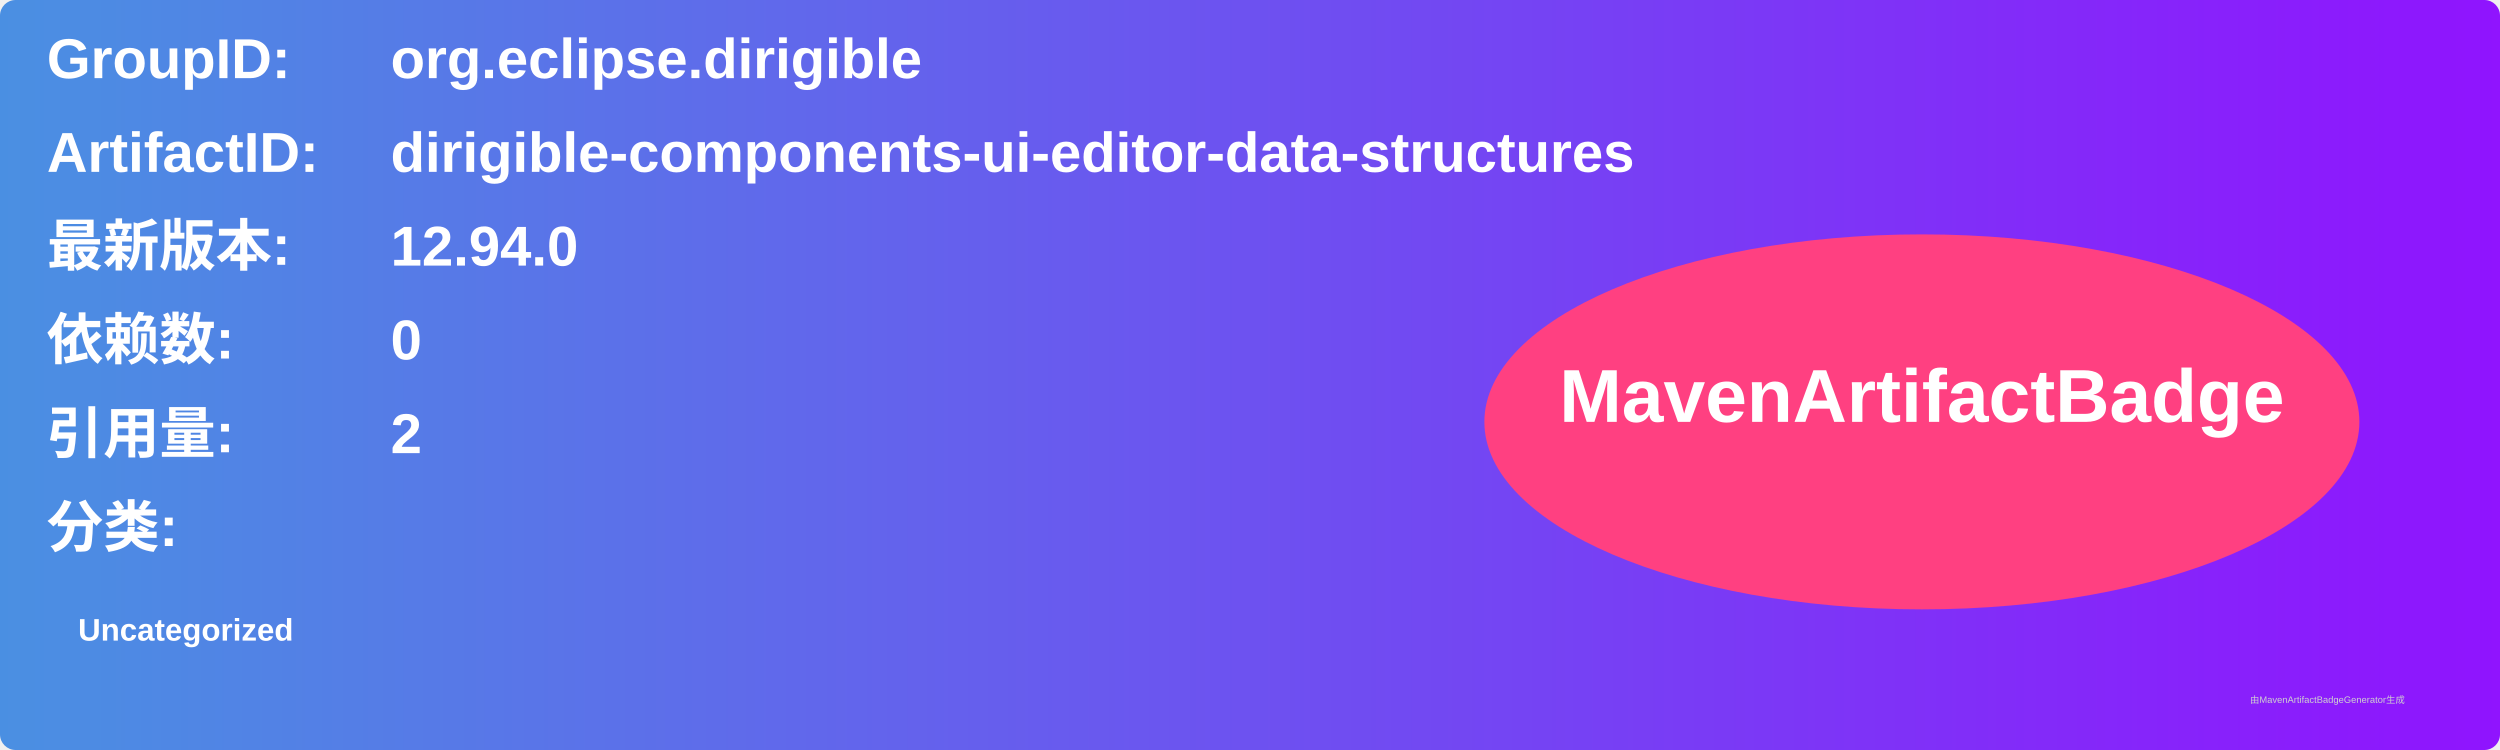
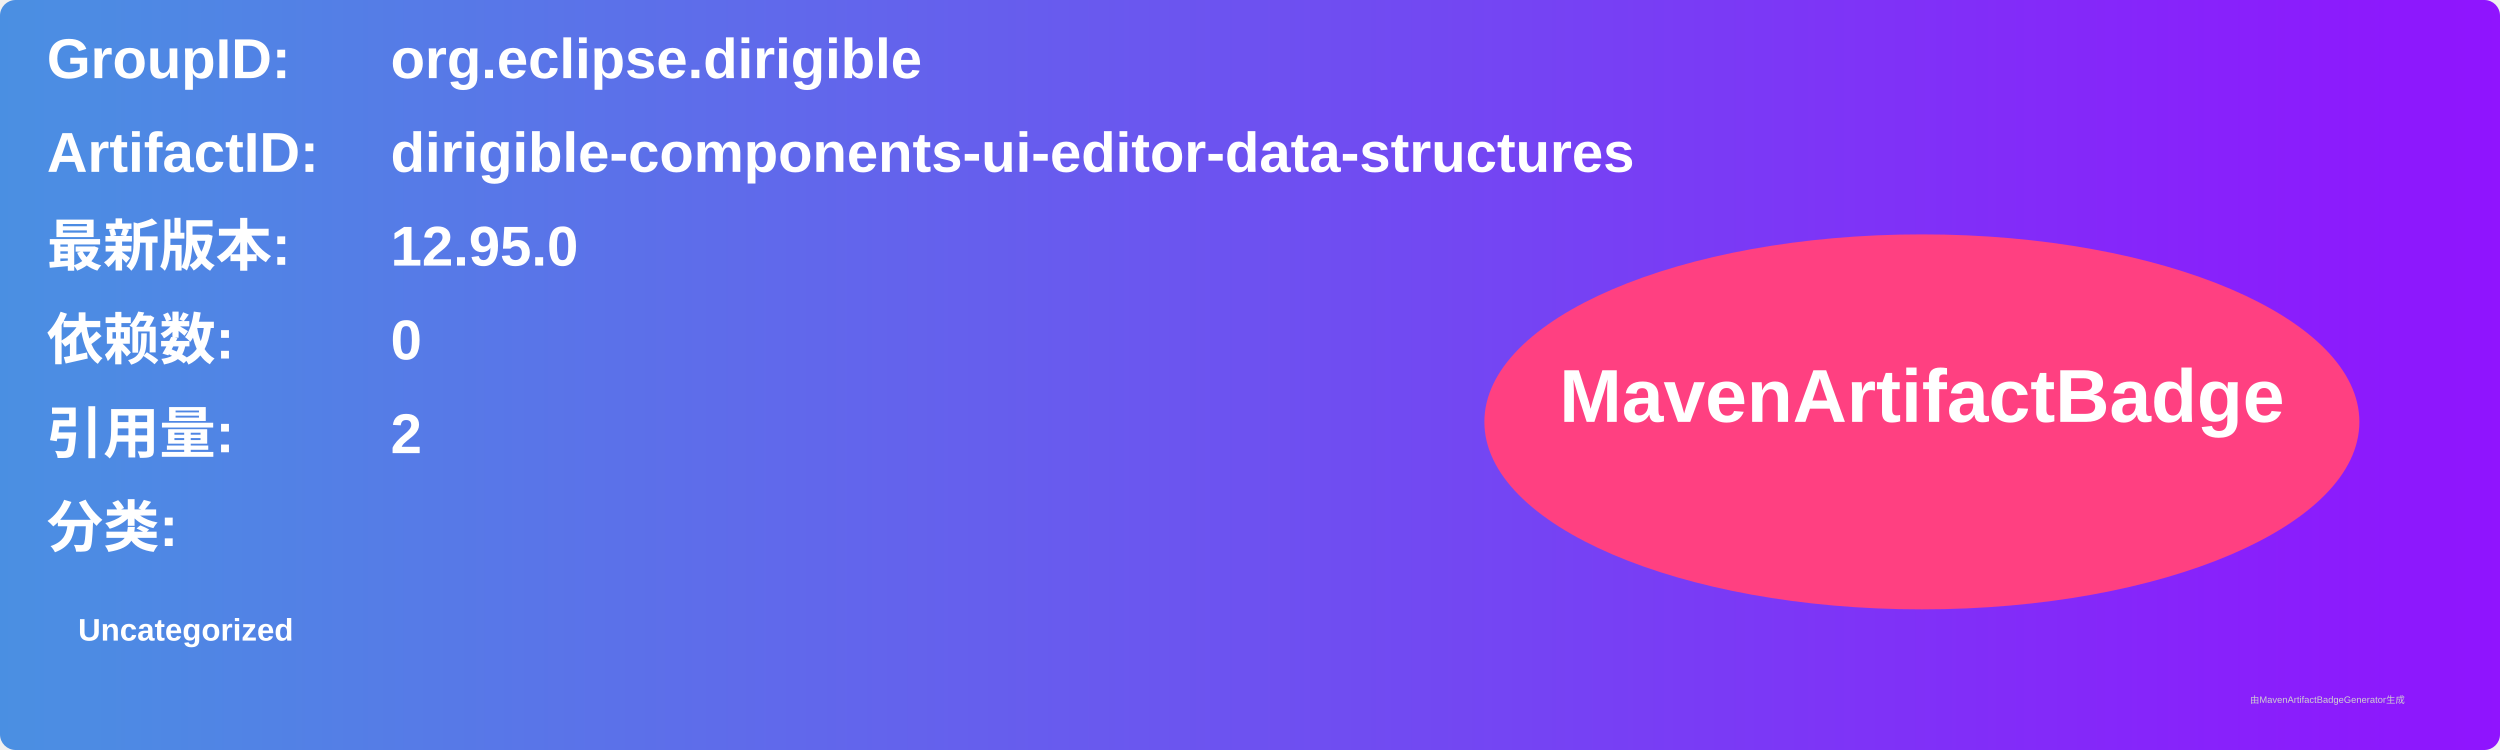
<svg xmlns="http://www.w3.org/2000/svg" width="800" height="240" viewBox="0 0 800 240">
  <linearGradient id="grad" x1="0%" y1="0%" x2="100%" y2="0%">
    <stop offset="0%" stop-color="#4a90e2" />
    <stop offset="100%" stop-color="#9013fe" />
  </linearGradient>
  <rect width="100%" height="100%" rx="5" ry="5" fill="url(#grad)" />
  <g transform="translate(15, 15)">
    <text x="0" y="10" font-family="Arial" font-size="18" fill="white" font-weight="bold" width="260">GroupID:</text>
    <text x="110" y="10" font-family="Arial" font-size="18" fill="white" font-weight="bold" width="460">org.eclipse.dirigible</text>
    <text x="0" y="40" font-family="Arial" font-size="18" fill="white" font-weight="bold" width="260">ArtifactID:</text>
    <text x="110" y="40" font-family="Arial" font-size="18" fill="white" font-weight="bold" width="460">dirigible-components-ui-editor-data-structures</text>
    <text x="0" y="70" font-family="Arial" font-size="18" fill="white" font-weight="bold">最新版本:</text>
    <text x="110" y="70" font-family="Arial" font-size="18" fill="white" font-weight="bold">
-       <tspan font-weight="bold">12.94.0</tspan>
+       <tspan font-weight="bold">12.95.0</tspan>
    </text>
    <text x="0" y="100" font-family="Arial" font-size="18" fill="white" font-weight="bold">依赖数: </text>
    <text x="110" y="100" font-family="Arial" font-size="18" fill="white">
      <tspan font-weight="bold">0</tspan>
    </text>
    <text x="0" y="130" font-family="Arial" font-size="18" fill="white" font-weight="bold">引用量: </text>
    <text x="110" y="130" font-family="Arial" font-size="18" fill="white">
      <tspan font-weight="bold">2</tspan>
    </text>
    <text x="0" y="160" font-family="Arial" font-size="18" fill="white" font-weight="bold">分类:</text>
    <text x="10" y="190" font-family="Arial" font-size="10" fill="white">
      <tspan font-weight="bold">Uncategorized</tspan>
    </text>
    <ellipse cx="600" cy="120" rx="140" ry="60" fill="#ff4081" />
    <text x="600" y="120" text-anchor="middle" font-family="Arial" font-size="24" fill="white" font-weight="bold">MavenArtifactBadge</text>
  </g>
  <text x="720" y="225" font-family="Arial" font-size="3" fill="#d0d0d0">由MavenArtifactBadgeGenerator生成</text>
</svg>
